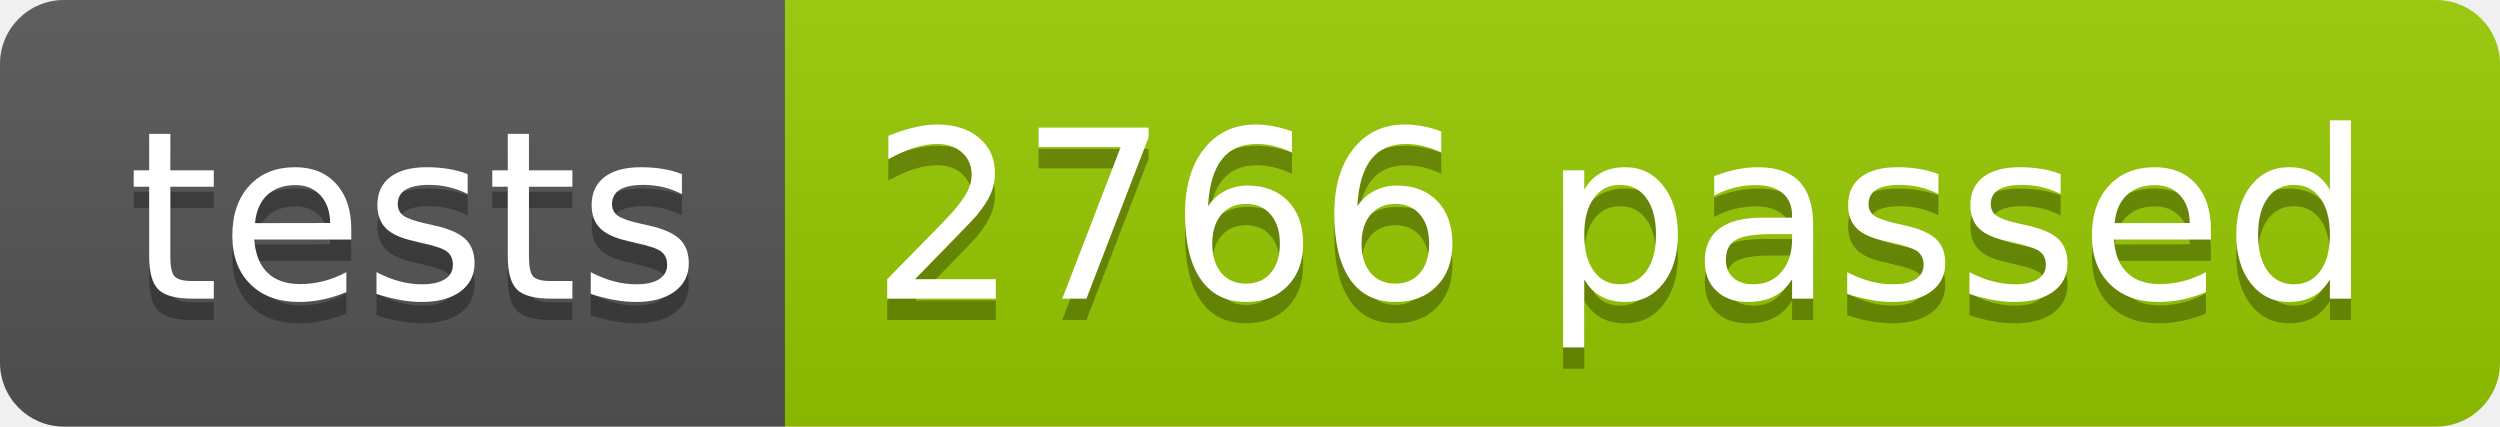
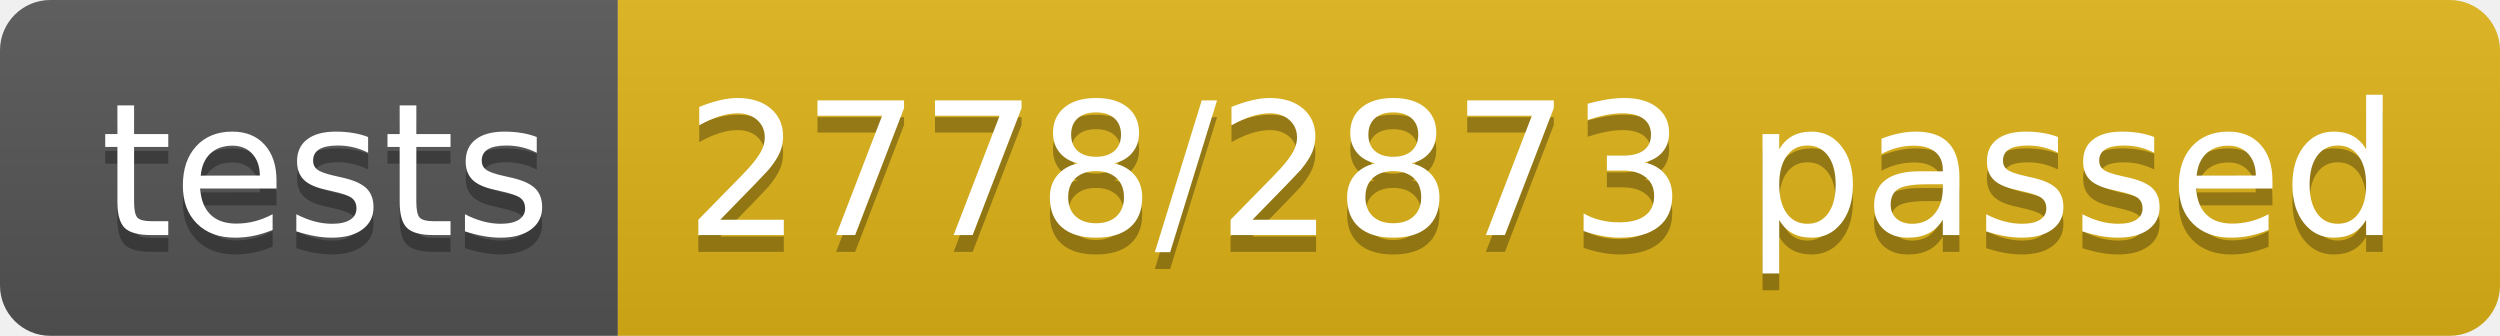
- <svg xmlns="http://www.w3.org/2000/svg" width="117.2" height="20">
+ <svg xmlns="http://www.w3.org/2000/svg" width="148.9" height="20">
  <linearGradient id="smooth" x2="0" y2="100%">
    <stop offset="0" stop-color="#bbb" stop-opacity=".1" />
    <stop offset="1" stop-opacity=".1" />
  </linearGradient>
  <clipPath id="round">
-     <rect width="117.2" height="20" rx="3" fill="#fff" />
+     <rect width="148.9" height="20" rx="3" fill="#fff" />
  </clipPath>
  <g clip-path="url(#round)">
    <rect width="36.8" height="20" fill="#555" />
-     <rect x="36.8" width="80.4" height="20" fill="#97CA00" />
-     <rect width="117.2" height="20" fill="url(#smooth)" />
+     <rect x="36.8" width="112.1" height="20" fill="#dfb317" />
+     <rect width="148.9" height="20" fill="url(#smooth)" />
  </g>
  <g fill="#fff" text-anchor="middle" font-family="DejaVu Sans,Verdana,Geneva,sans-serif" font-size="110">
    <text x="194.0" y="150" fill="#010101" fill-opacity=".3" transform="scale(0.1)" textLength="268.0" lengthAdjust="spacing">tests</text>
    <text x="194.0" y="140" transform="scale(0.1)" textLength="268.0" lengthAdjust="spacing">tests</text>
-     <text x="760.0" y="150" fill="#010101" fill-opacity=".3" transform="scale(0.1)" textLength="704.0" lengthAdjust="spacing">2766 passed</text>
-     <text x="760.0" y="140" transform="scale(0.1)" textLength="704.0" lengthAdjust="spacing">2766 passed</text>
+     <text x="918.5" y="150" fill="#010101" fill-opacity=".3" transform="scale(0.1)" textLength="1021.0" lengthAdjust="spacing">2778/2873 passed</text>
+     <text x="918.5" y="140" transform="scale(0.1)" textLength="1021.0" lengthAdjust="spacing">2778/2873 passed</text>
  </g>
</svg>
